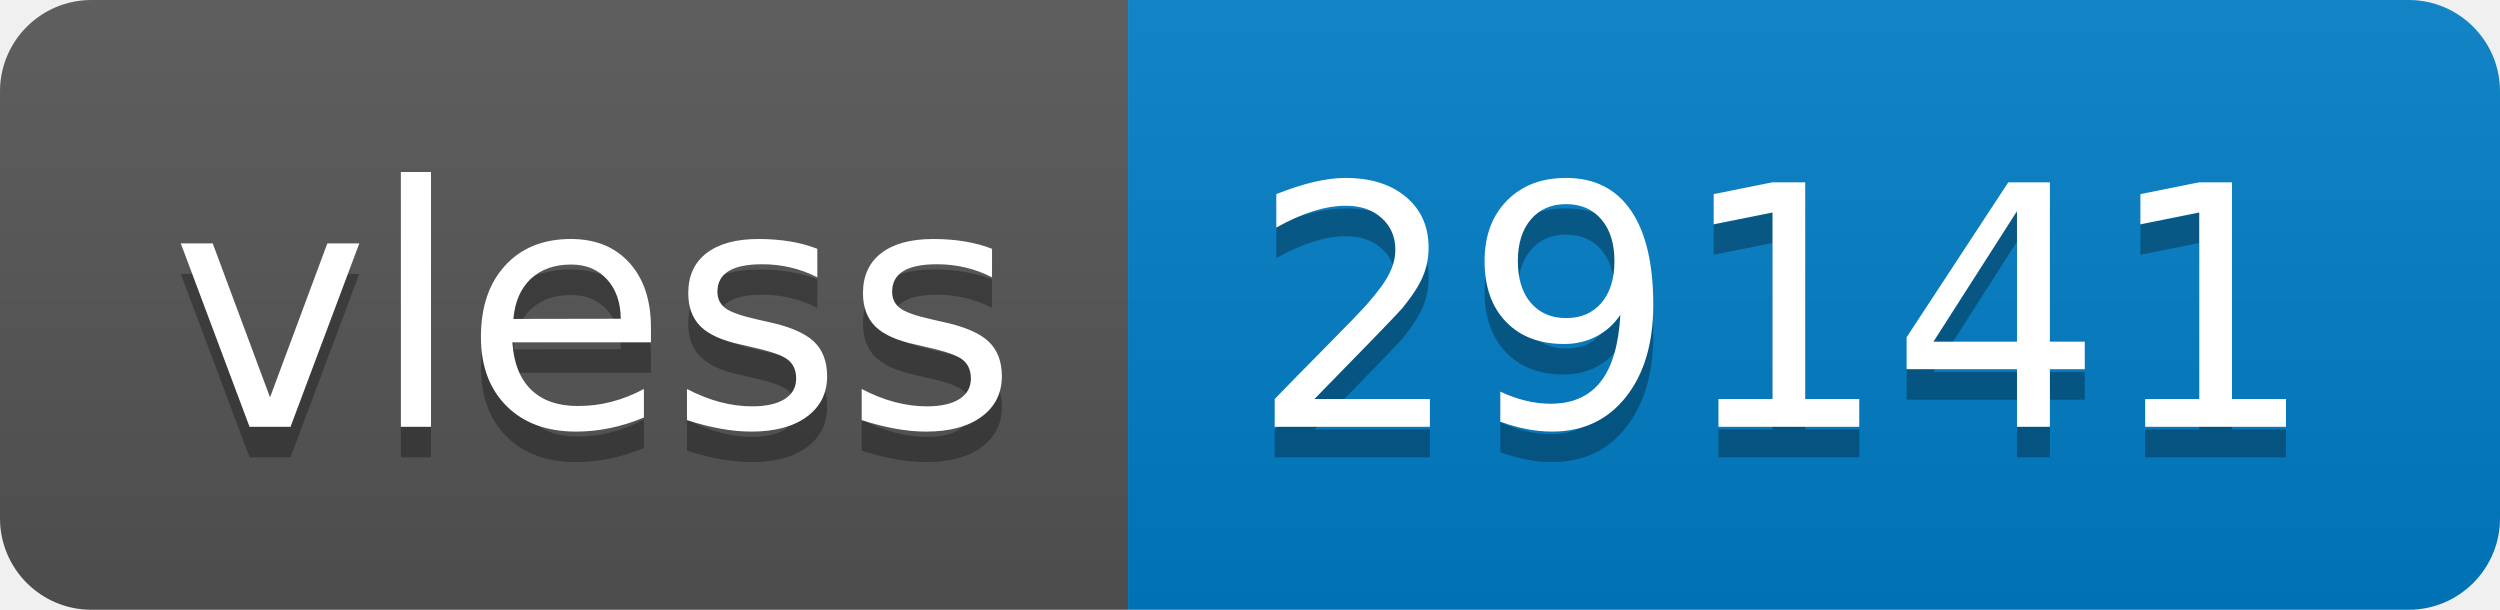
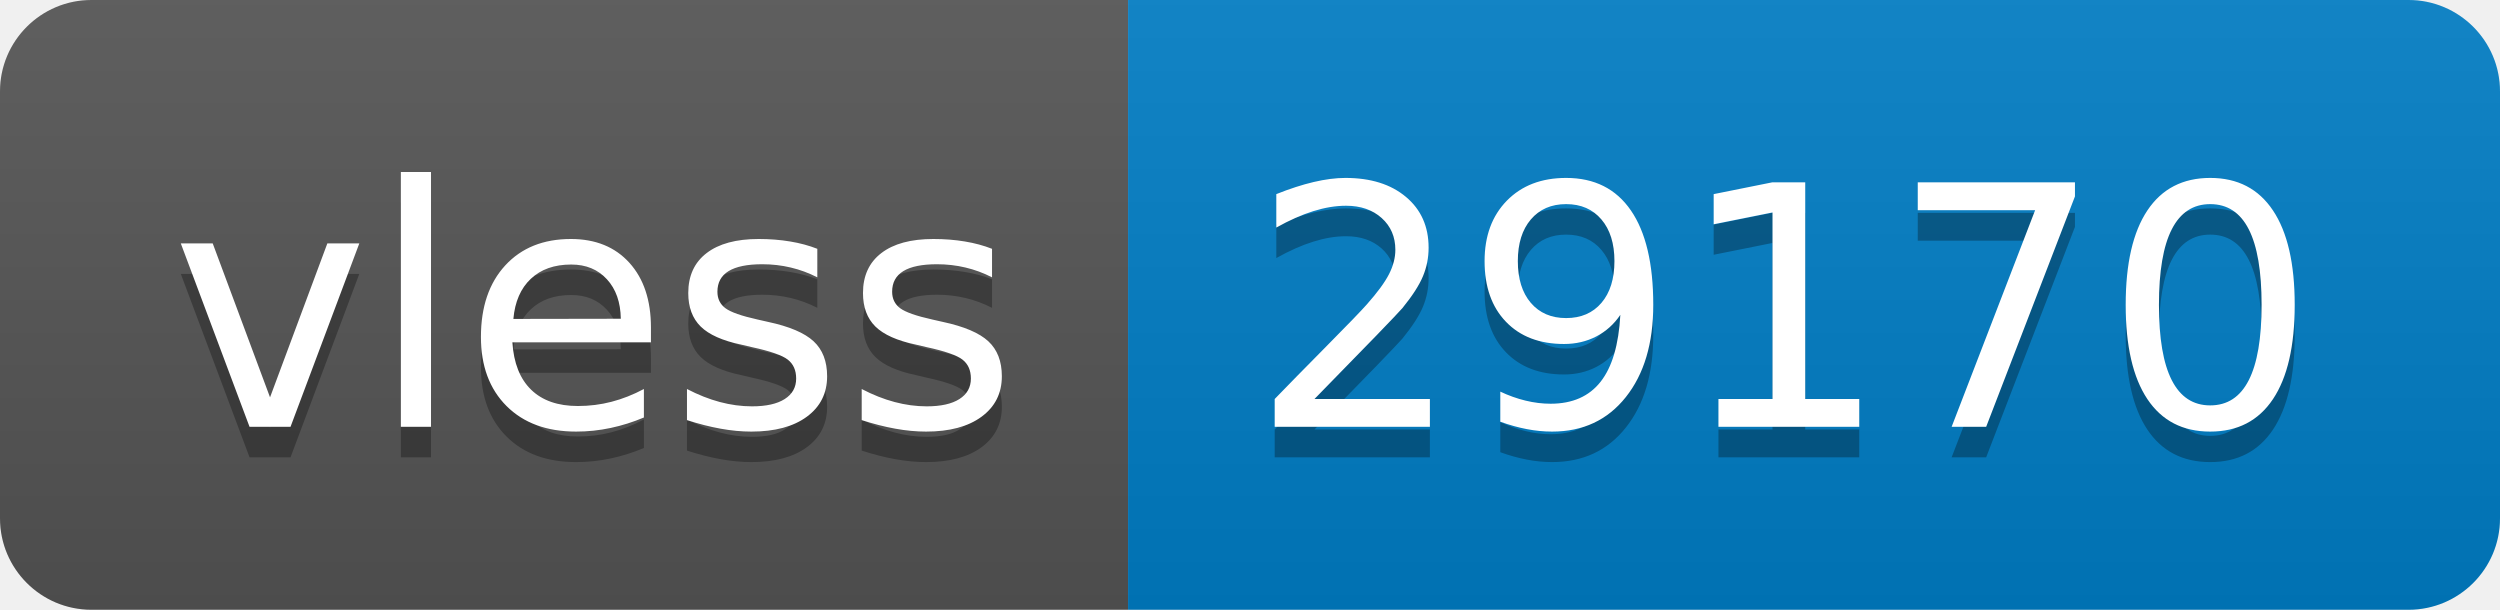
- <svg xmlns="http://www.w3.org/2000/svg" width="82" height="20" role="img" aria-label="vless: 29141">
+ <svg xmlns="http://www.w3.org/2000/svg" width="82" height="20" role="img" aria-label="vless: 29170">
  <linearGradient id="s" x2="0" y2="100%">
    <stop offset="0" stop-color="#bbb" stop-opacity=".1" />
    <stop offset="1" stop-opacity=".1" />
  </linearGradient>
  <clipPath id="r">
    <rect width="82" height="20" rx="3" fill="#fff" />
  </clipPath>
  <g clip-path="url(#r)">
    <rect width="37" height="20" fill="#555" />
    <rect x="37" width="45" height="20" fill="#007ec6" />
    <rect width="82" height="20" fill="url(#s)" />
  </g>
  <g fill="#fff" text-anchor="middle" font-family="Verdana,Geneva,DejaVu Sans,sans-serif" text-rendering="geometricPrecision" font-size="110">
    <text aria-hidden="true" x="195" y="150" fill="#010101" fill-opacity=".3" transform="scale(.1)" textLength="270">vless</text>
    <text x="195" y="140" transform="scale(.1)" fill="#fff" textLength="270">vless</text>
-     <text aria-hidden="true" x="585" y="150" fill="#010101" fill-opacity=".3" transform="scale(.1)" textLength="350">29141</text>
-     <text x="585" y="140" transform="scale(.1)" fill="#fff" textLength="350">29141</text>
+     <text aria-hidden="true" x="585" y="150" fill="#010101" fill-opacity=".3" transform="scale(.1)" textLength="350">29170</text>
+     <text x="585" y="140" transform="scale(.1)" fill="#fff" textLength="350">29170</text>
  </g>
</svg>
